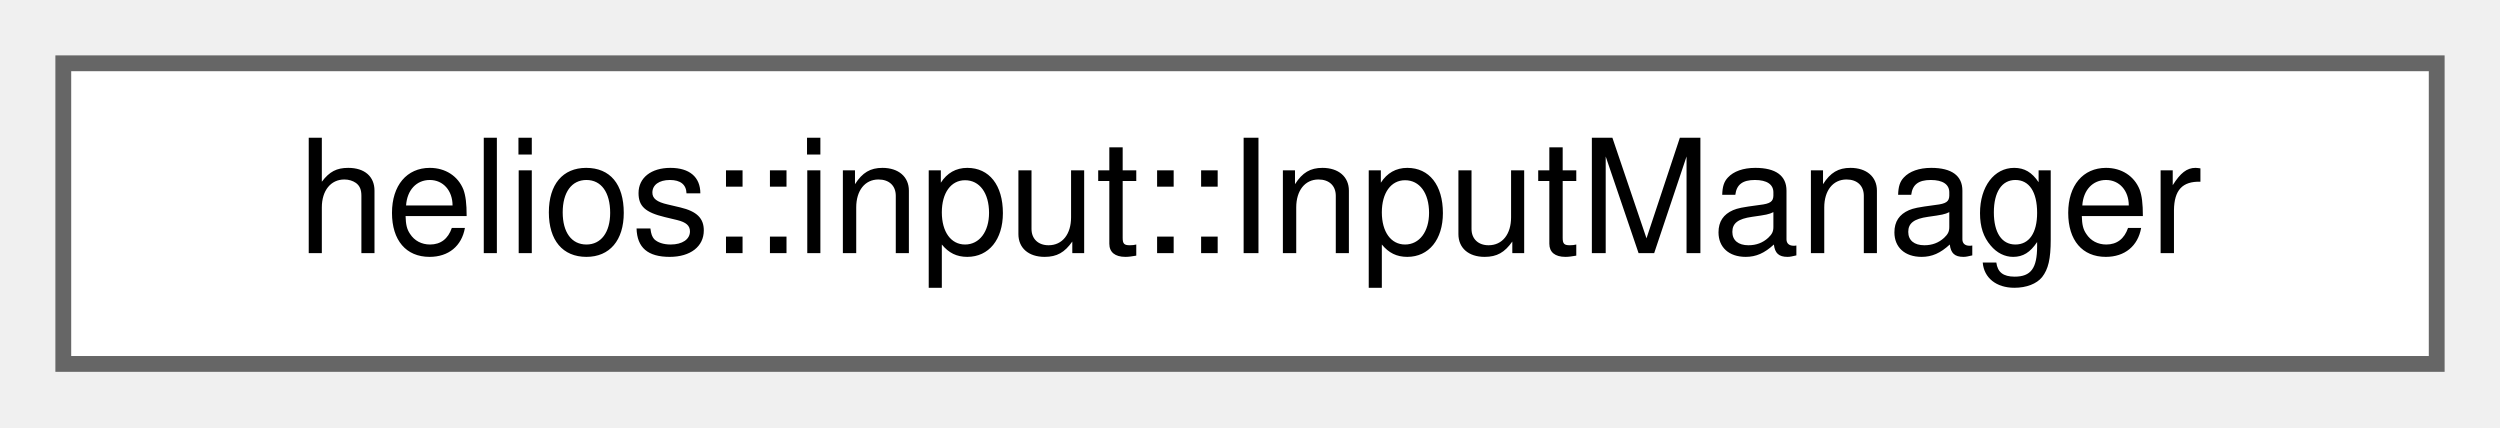
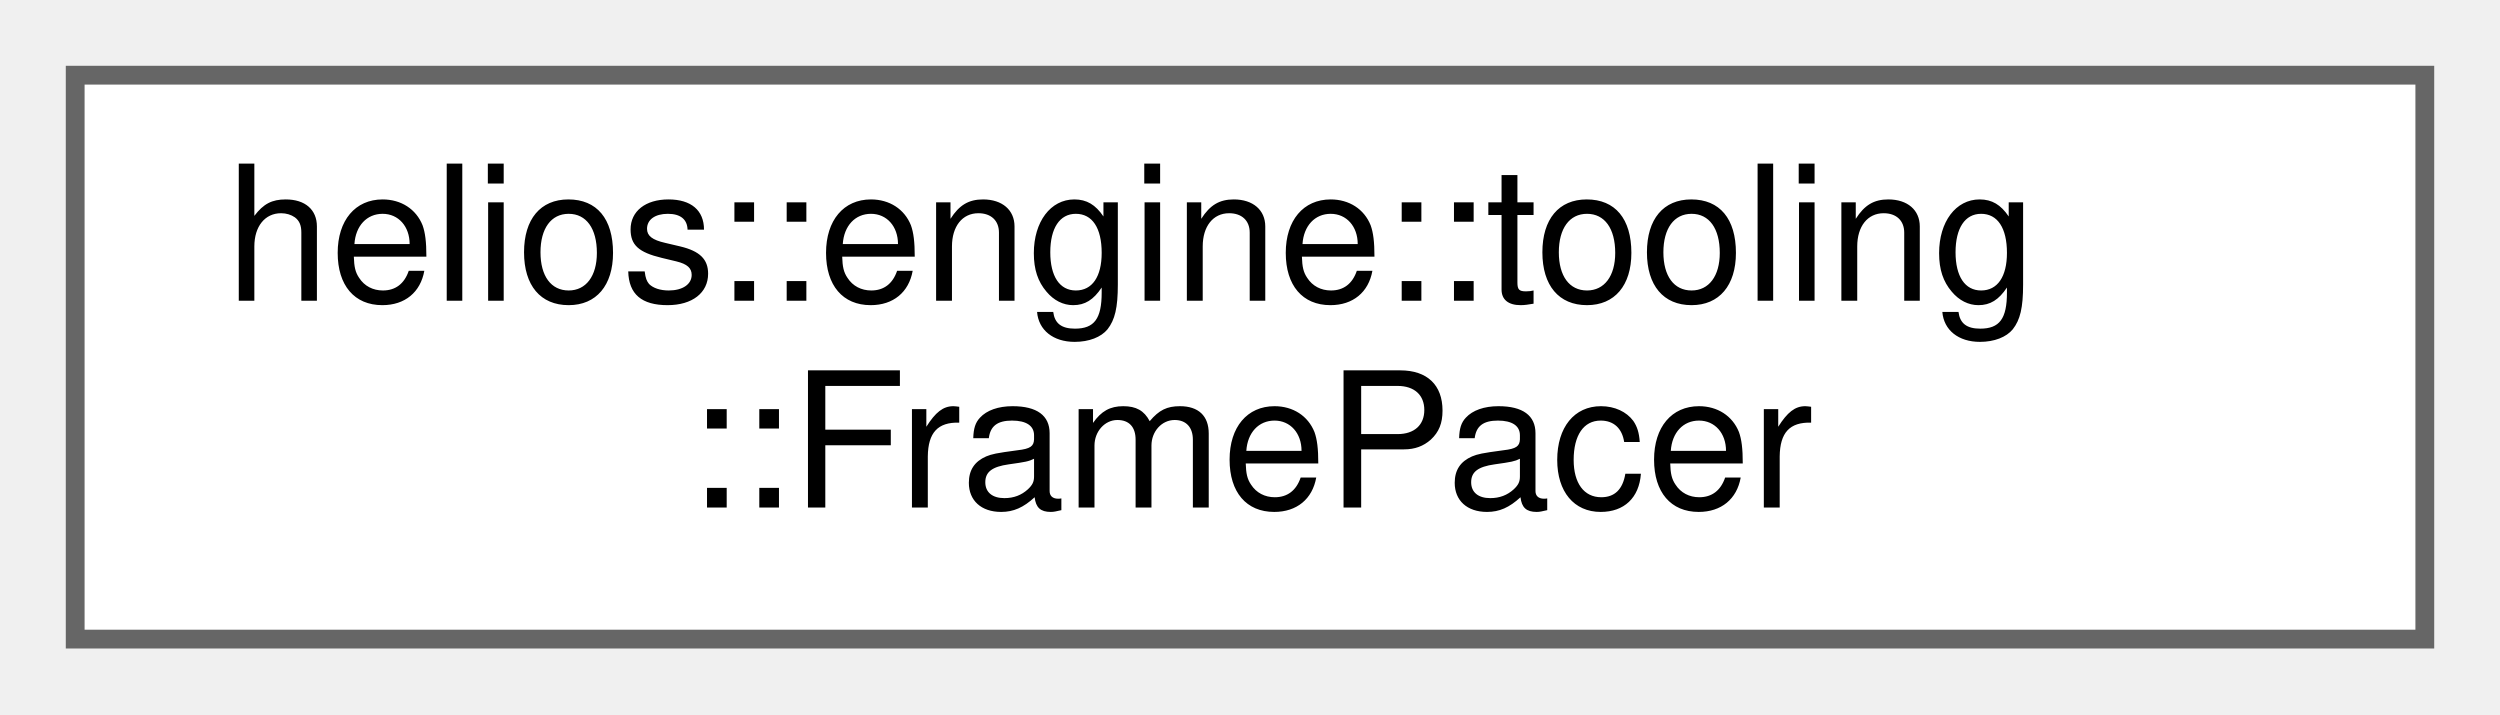
- <svg xmlns="http://www.w3.org/2000/svg" xmlns:xlink="http://www.w3.org/1999/xlink" width="158pt" height="27pt" viewBox="0.00 0.00 158.00 27.00">
-   <g id="graph0" class="graph" transform="scale(1 1) rotate(0) translate(4 23)">
+ <svg xmlns="http://www.w3.org/2000/svg" xmlns:xlink="http://www.w3.org/1999/xlink" width="133pt" height="38pt" viewBox="0.00 0.00 133.00 38.00">
+   <g id="graph0" class="graph" transform="scale(1 1) rotate(0) translate(4 34)">
    <g id="Node000000" class="node">
      <g id="a_Node000000">
-         <a xlink:href="classhelios_1_1input_1_1InputManager.html" target="_top" xlink:title="InputManager providing access to various input states.">
-           <polygon fill="white" stroke="#666666" points="150,-19 0,-19 0,0 150,0 150,-19" />
-           <text text-anchor="middle" x="75" y="-7" font-family="Helvetica,sans-Serif" font-size="10.00">helios::input::InputManager</text>
+         <a xlink:href="classhelios_1_1engine_1_1tooling_1_1FramePacer.html" target="_top" xlink:title="Controls and maintains a target frame rate through precise timing and pacing.">
+           <polygon fill="white" stroke="#666666" points="125,-30 0,-30 0,0 125,0 125,-30" />
+           <text text-anchor="start" x="8" y="-18" font-family="Helvetica,sans-Serif" font-size="10.00">helios::engine::tooling</text>
+           <text text-anchor="middle" x="62.5" y="-7" font-family="Helvetica,sans-Serif" font-size="10.00">::FramePacer</text>
        </a>
      </g>
    </g>
  </g>
</svg>
